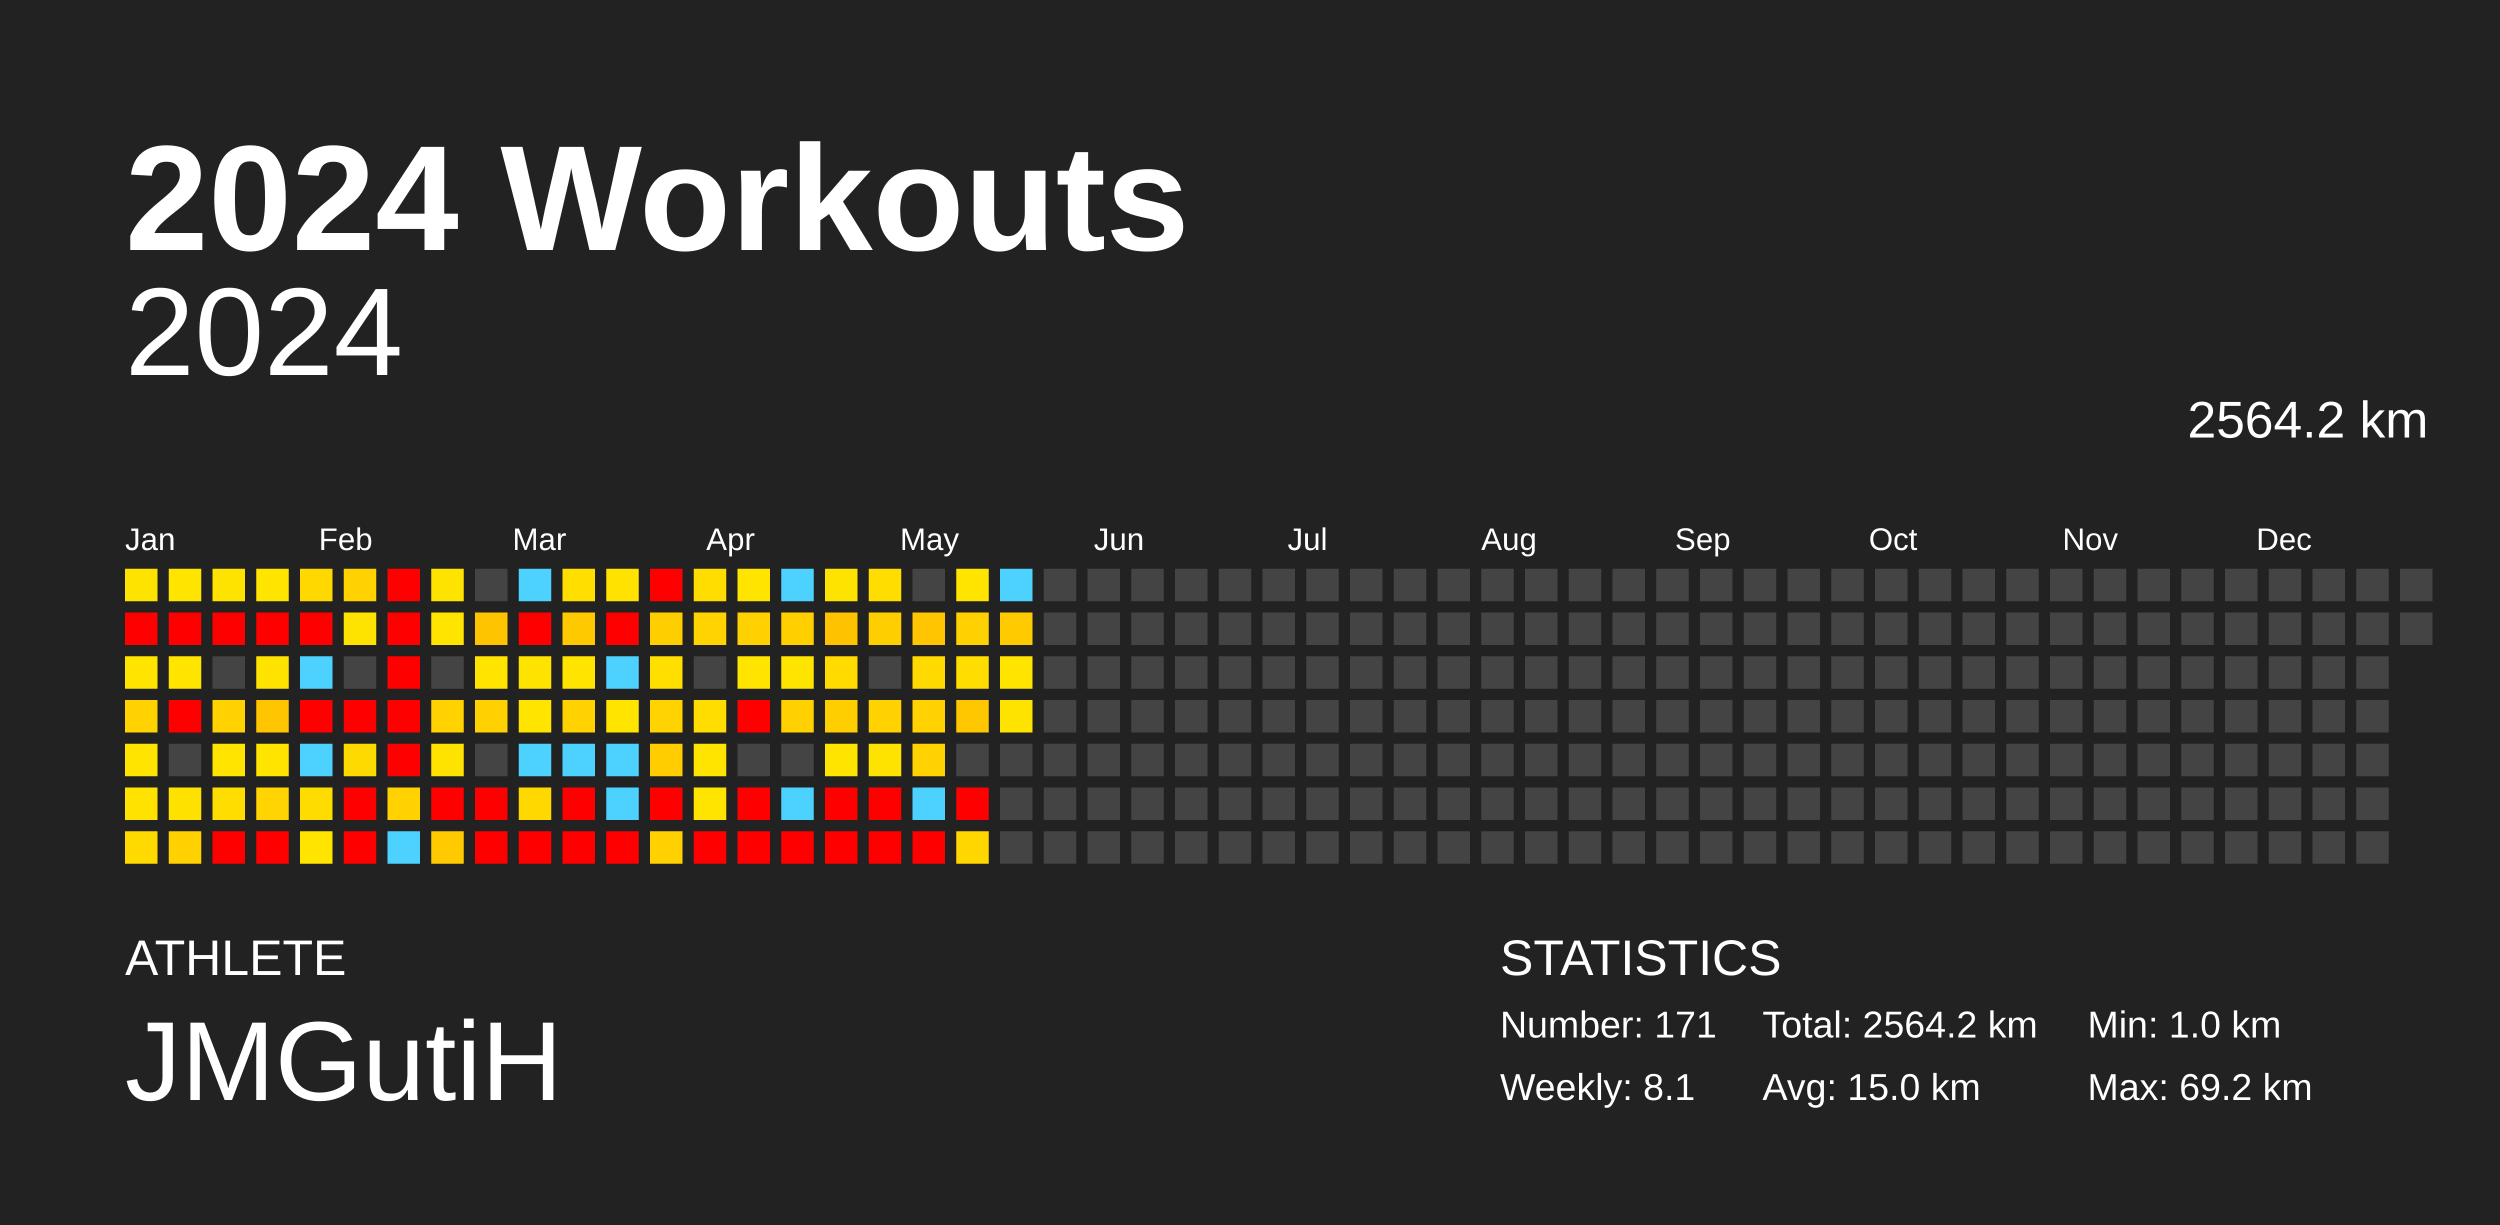
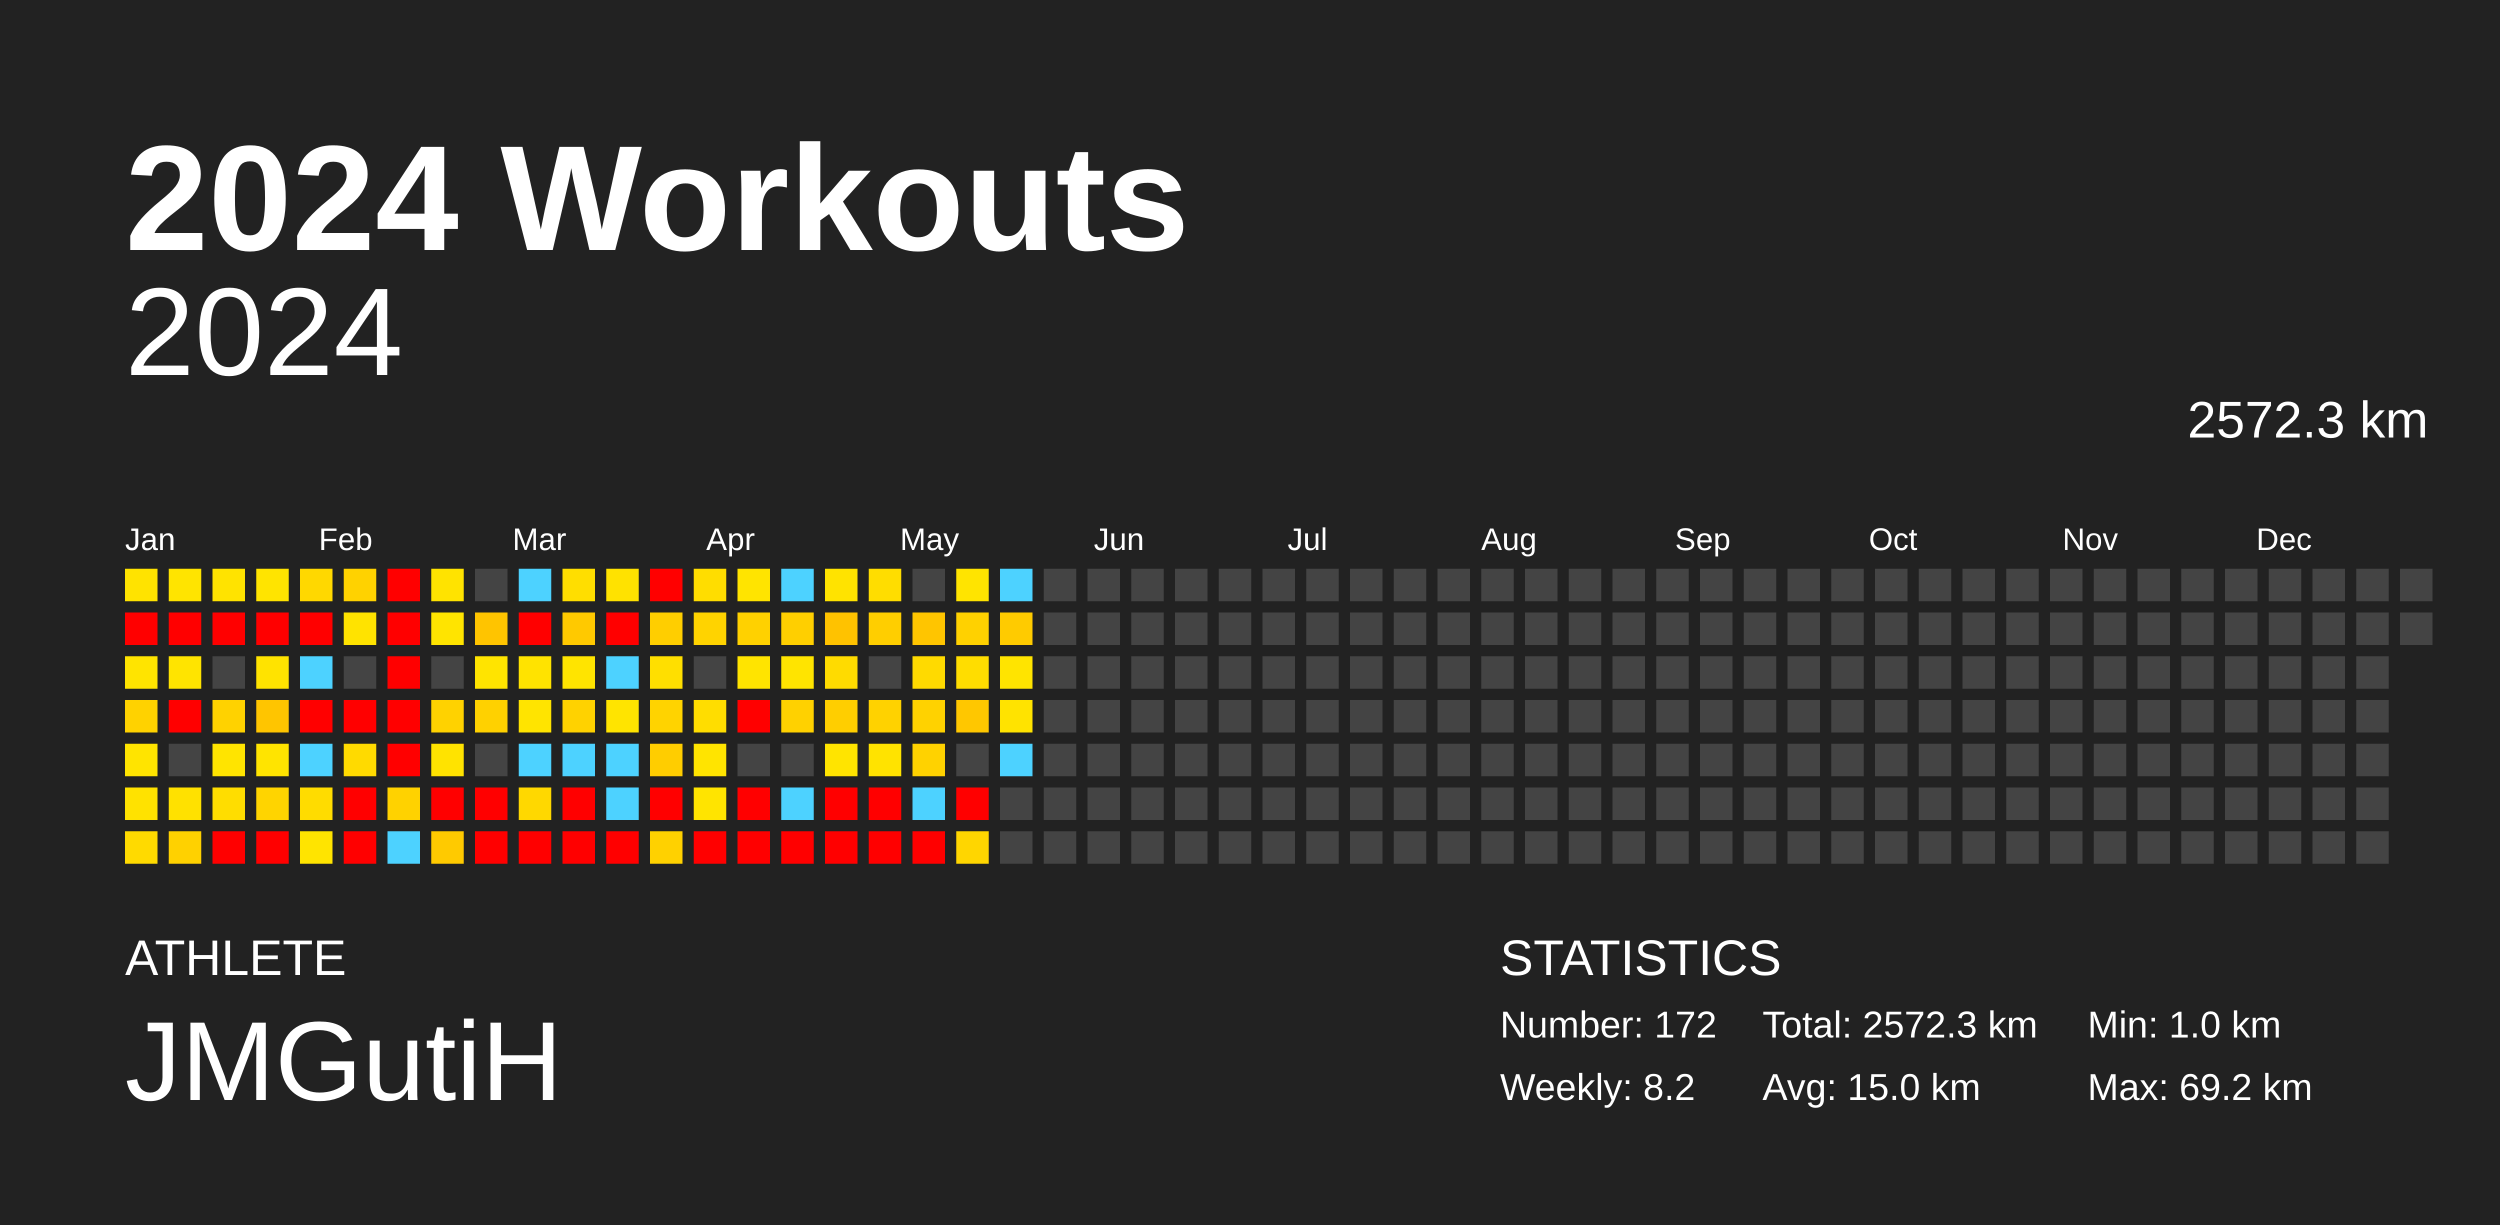
<svg xmlns="http://www.w3.org/2000/svg" baseProfile="full" height="98mm" version="1.1" viewBox="0,0,200,98" width="200mm">
  <defs />
  <rect fill="#222222" height="98" width="200" x="0" y="0" />
  <text fill="#FFFFFF" style="font-size:12px; font-family:Arial; font-weight:bold;" x="10" y="20">2024 Workouts</text>
  <text fill="#FFFFFF" style="font-size:4px; font-family:Arial" x="10" y="78">ATHLETE</text>
  <text fill="#FFFFFF" style="font-size:9px; font-family:Arial" x="10" y="88">JMGutiH</text>
  <text fill="#FFFFFF" style="font-size:4px; font-family:Arial" x="120" y="78">STATISTICS</text>
-   <text fill="#FFFFFF" style="font-size:3px; font-family:Arial" x="120" y="83">Number: 171</text>
-   <text fill="#FFFFFF" style="font-size:3px; font-family:Arial" x="120" y="88">Weekly: 8.1</text>
-   <text fill="#FFFFFF" style="font-size:3px; font-family:Arial" x="141" y="83">Total: 2564.2 km</text>
+   <text fill="#FFFFFF" style="font-size:3px; font-family:Arial" x="120" y="83">Number: 172</text>
+   <text fill="#FFFFFF" style="font-size:3px; font-family:Arial" x="120" y="88">Weekly: 8.2</text>
+   <text fill="#FFFFFF" style="font-size:3px; font-family:Arial" x="141" y="83">Total: 2572.3 km</text>
  <text fill="#FFFFFF" style="font-size:3px; font-family:Arial" x="141" y="88">Avg: 15.0 km</text>
  <text fill="#FFFFFF" style="font-size:3px; font-family:Arial" x="167" y="83">Min: 1.0 km</text>
  <text fill="#FFFFFF" style="font-size:3px; font-family:Arial" x="167" y="88">Max: 69.2 km</text>
  <text alignment-baseline="hanging" fill="#FFFFFF" style="font-size:10.0px; font-family:Arial;" x="10" y="30">2024</text>
-   <text alignment-baseline="hanging" fill="#FFFFFF" style="font-size:4.125px; font-family:Arial;" x="175" y="35">2564.2 km</text>
+   <text alignment-baseline="hanging" fill="#FFFFFF" style="font-size:4.125px; font-family:Arial;" x="175" y="35">2572.3 km</text>
  <text fill="#FFFFFF" style="font-size:2.5px; font-family:Arial" x="10.0" y="44">Jan</text>
  <text fill="#FFFFFF" style="font-size:2.5px; font-family:Arial" x="25.5" y="44">Feb</text>
  <text fill="#FFFFFF" style="font-size:2.5px; font-family:Arial" x="41.0" y="44">Mar</text>
  <text fill="#FFFFFF" style="font-size:2.5px; font-family:Arial" x="56.5" y="44">Apr</text>
  <text fill="#FFFFFF" style="font-size:2.5px; font-family:Arial" x="72.0" y="44">May</text>
  <text fill="#FFFFFF" style="font-size:2.5px; font-family:Arial" x="87.5" y="44">Jun</text>
  <text fill="#FFFFFF" style="font-size:2.5px; font-family:Arial" x="103.0" y="44">Jul</text>
  <text fill="#FFFFFF" style="font-size:2.5px; font-family:Arial" x="118.5" y="44">Aug</text>
  <text fill="#FFFFFF" style="font-size:2.5px; font-family:Arial" x="134.0" y="44">Sep</text>
  <text fill="#FFFFFF" style="font-size:2.5px; font-family:Arial" x="149.5" y="44">Oct</text>
  <text fill="#FFFFFF" style="font-size:2.5px; font-family:Arial" x="165.0" y="44">Nov</text>
  <text fill="#FFFFFF" style="font-size:2.5px; font-family:Arial" x="180.5" y="44">Dec</text>
  <rect fill="#ffe300" height="2.6" width="2.6" x="10.0" y="45.5" />
  <rect fill="red" height="2.6" width="2.6" x="10.0" y="49.0" />
  <rect fill="#ffe400" height="2.6" width="2.6" x="10.0" y="52.5" />
  <rect fill="#ffd200" height="2.6" width="2.6" x="10.0" y="56.0" />
  <rect fill="#ffe400" height="2.6" width="2.6" x="10.0" y="59.5" />
  <rect fill="#ffe200" height="2.6" width="2.6" x="10.0" y="63.0" />
  <rect fill="#ffda00" height="2.6" width="2.6" x="10.0" y="66.5" />
  <rect fill="#ffe400" height="2.6" width="2.6" x="13.5" y="45.5" />
  <rect fill="red" height="2.6" width="2.6" x="13.5" y="49.0" />
  <rect fill="#ffe400" height="2.6" width="2.6" x="13.5" y="52.5" />
  <rect fill="red" height="2.6" width="2.6" x="13.5" y="56.0" />
  <rect fill="#444444" height="2.6" width="2.6" x="13.5" y="59.5" />
  <rect fill="#ffe100" height="2.6" width="2.6" x="13.5" y="63.0" />
  <rect fill="#ffd100" height="2.6" width="2.6" x="13.5" y="66.5" />
  <rect fill="#ffe300" height="2.6" width="2.6" x="17.0" y="45.5" />
  <rect fill="red" height="2.6" width="2.6" x="17.0" y="49.0" />
  <rect fill="#444444" height="2.6" width="2.6" x="17.0" y="52.5" />
  <rect fill="#ffd200" height="2.6" width="2.6" x="17.0" y="56.0" />
  <rect fill="#ffe400" height="2.6" width="2.6" x="17.0" y="59.5" />
  <rect fill="#ffdd00" height="2.6" width="2.6" x="17.0" y="63.0" />
  <rect fill="red" height="2.6" width="2.6" x="17.0" y="66.5" />
  <rect fill="#ffe400" height="2.6" width="2.6" x="20.5" y="45.5" />
  <rect fill="red" height="2.6" width="2.6" x="20.5" y="49.0" />
  <rect fill="#ffe300" height="2.6" width="2.6" x="20.5" y="52.5" />
  <rect fill="#ffc500" height="2.6" width="2.6" x="20.5" y="56.0" />
  <rect fill="#ffe400" height="2.6" width="2.6" x="20.5" y="59.5" />
  <rect fill="#ffd400" height="2.6" width="2.6" x="20.5" y="63.0" />
  <rect fill="red" height="2.6" width="2.6" x="20.5" y="66.5" />
  <rect fill="#ffd800" height="2.6" width="2.6" x="24.0" y="45.5" />
  <rect fill="red" height="2.6" width="2.6" x="24.0" y="49.0" />
  <rect fill="#4dd2ff" height="2.6" width="2.6" x="24.0" y="52.5" />
  <rect fill="red" height="2.6" width="2.6" x="24.0" y="56.0" />
  <rect fill="#4dd2ff" height="2.6" width="2.6" x="24.0" y="59.5" />
  <rect fill="#ffdc00" height="2.6" width="2.6" x="24.0" y="63.0" />
  <rect fill="#ffe400" height="2.6" width="2.6" x="24.0" y="66.5" />
  <rect fill="#ffd200" height="2.6" width="2.6" x="27.5" y="45.5" />
  <rect fill="#ffe300" height="2.6" width="2.6" x="27.5" y="49.0" />
  <rect fill="#444444" height="2.6" width="2.6" x="27.5" y="52.5" />
  <rect fill="red" height="2.6" width="2.6" x="27.5" y="56.0" />
  <rect fill="#ffda00" height="2.6" width="2.6" x="27.5" y="59.5" />
  <rect fill="red" height="2.6" width="2.6" x="27.5" y="63.0" />
  <rect fill="red" height="2.6" width="2.6" x="27.5" y="66.5" />
  <rect fill="red" height="2.6" width="2.6" x="31.0" y="45.5" />
  <rect fill="red" height="2.6" width="2.6" x="31.0" y="49.0" />
  <rect fill="red" height="2.6" width="2.6" x="31.0" y="52.5" />
  <rect fill="red" height="2.6" width="2.6" x="31.0" y="56.0" />
  <rect fill="red" height="2.6" width="2.6" x="31.0" y="59.5" />
  <rect fill="#ffd200" height="2.6" width="2.6" x="31.0" y="63.0" />
  <rect fill="#4dd2ff" height="2.6" width="2.6" x="31.0" y="66.5" />
  <rect fill="#ffe300" height="2.6" width="2.6" x="34.5" y="45.5" />
  <rect fill="#ffe400" height="2.6" width="2.6" x="34.5" y="49.0" />
  <rect fill="#444444" height="2.6" width="2.6" x="34.5" y="52.5" />
  <rect fill="#ffd200" height="2.6" width="2.6" x="34.5" y="56.0" />
  <rect fill="#ffe300" height="2.6" width="2.6" x="34.5" y="59.5" />
  <rect fill="red" height="2.6" width="2.6" x="34.5" y="63.0" />
  <rect fill="#ffca00" height="2.6" width="2.6" x="34.5" y="66.5" />
  <rect fill="#444444" height="2.6" width="2.6" x="38.0" y="45.5" />
  <rect fill="#ffc400" height="2.6" width="2.6" x="38.0" y="49.0" />
  <rect fill="#ffe400" height="2.6" width="2.6" x="38.0" y="52.5" />
  <rect fill="#ffd100" height="2.6" width="2.6" x="38.0" y="56.0" />
  <rect fill="#444444" height="2.6" width="2.6" x="38.0" y="59.5" />
  <rect fill="red" height="2.6" width="2.6" x="38.0" y="63.0" />
  <rect fill="red" height="2.6" width="2.6" x="38.0" y="66.5" />
  <rect fill="#4dd2ff" height="2.6" width="2.6" x="41.5" y="45.5" />
  <rect fill="red" height="2.6" width="2.6" x="41.5" y="49.0" />
  <rect fill="#ffe300" height="2.6" width="2.6" x="41.5" y="52.5" />
  <rect fill="#ffe400" height="2.6" width="2.6" x="41.5" y="56.0" />
  <rect fill="#4dd2ff" height="2.6" width="2.6" x="41.5" y="59.5" />
  <rect fill="#ffd800" height="2.6" width="2.6" x="41.5" y="63.0" />
  <rect fill="red" height="2.6" width="2.6" x="41.5" y="66.5" />
  <rect fill="#ffde00" height="2.6" width="2.6" x="45.0" y="45.5" />
  <rect fill="#ffc900" height="2.6" width="2.6" x="45.0" y="49.0" />
  <rect fill="#ffe400" height="2.6" width="2.6" x="45.0" y="52.5" />
  <rect fill="#ffd200" height="2.6" width="2.6" x="45.0" y="56.0" />
  <rect fill="#4dd2ff" height="2.6" width="2.6" x="45.0" y="59.5" />
  <rect fill="red" height="2.6" width="2.6" x="45.0" y="63.0" />
  <rect fill="red" height="2.6" width="2.6" x="45.0" y="66.5" />
  <rect fill="#ffe200" height="2.6" width="2.6" x="48.5" y="45.5" />
  <rect fill="red" height="2.6" width="2.6" x="48.5" y="49.0" />
  <rect fill="#4dd2ff" height="2.6" width="2.6" x="48.5" y="52.5" />
  <rect fill="#ffe400" height="2.6" width="2.6" x="48.5" y="56.0" />
  <rect fill="#4dd2ff" height="2.6" width="2.6" x="48.5" y="59.5" />
  <rect fill="#4dd2ff" height="2.6" width="2.6" x="48.5" y="63.0" />
  <rect fill="red" height="2.6" width="2.6" x="48.5" y="66.5" />
  <rect fill="red" height="2.6" width="2.6" x="52.0" y="45.5" />
  <rect fill="#ffce00" height="2.6" width="2.6" x="52.0" y="49.0" />
  <rect fill="#ffdf00" height="2.6" width="2.6" x="52.0" y="52.5" />
  <rect fill="#ffd300" height="2.6" width="2.6" x="52.0" y="56.0" />
  <rect fill="#ffcd00" height="2.6" width="2.6" x="52.0" y="59.5" />
  <rect fill="red" height="2.6" width="2.6" x="52.0" y="63.0" />
  <rect fill="#ffd100" height="2.6" width="2.6" x="52.0" y="66.5" />
  <rect fill="#ffdd00" height="2.6" width="2.6" x="55.5" y="45.5" />
  <rect fill="#ffd300" height="2.6" width="2.6" x="55.5" y="49.0" />
  <rect fill="#444444" height="2.6" width="2.6" x="55.5" y="52.5" />
  <rect fill="#ffdd00" height="2.6" width="2.6" x="55.5" y="56.0" />
  <rect fill="#ffe400" height="2.6" width="2.6" x="55.5" y="59.5" />
  <rect fill="#ffe400" height="2.6" width="2.6" x="55.5" y="63.0" />
  <rect fill="red" height="2.6" width="2.6" x="55.5" y="66.5" />
  <rect fill="#ffe400" height="2.6" width="2.6" x="59.0" y="45.5" />
  <rect fill="#ffd100" height="2.6" width="2.6" x="59.0" y="49.0" />
  <rect fill="#ffe400" height="2.6" width="2.6" x="59.0" y="52.5" />
  <rect fill="red" height="2.6" width="2.6" x="59.0" y="56.0" />
  <rect fill="#444444" height="2.6" width="2.6" x="59.0" y="59.5" />
  <rect fill="red" height="2.6" width="2.6" x="59.0" y="63.0" />
  <rect fill="red" height="2.6" width="2.6" x="59.0" y="66.5" />
  <rect fill="#4dd2ff" height="2.6" width="2.6" x="62.5" y="45.5" />
  <rect fill="#ffcf00" height="2.6" width="2.6" x="62.5" y="49.0" />
  <rect fill="#ffe400" height="2.6" width="2.6" x="62.5" y="52.5" />
  <rect fill="#ffd100" height="2.6" width="2.6" x="62.5" y="56.0" />
  <rect fill="#444444" height="2.6" width="2.6" x="62.5" y="59.5" />
  <rect fill="#4dd2ff" height="2.6" width="2.6" x="62.5" y="63.0" />
  <rect fill="red" height="2.6" width="2.6" x="62.5" y="66.5" />
  <rect fill="#ffe300" height="2.6" width="2.6" x="66.0" y="45.5" />
  <rect fill="#ffc200" height="2.6" width="2.6" x="66.0" y="49.0" />
  <rect fill="#ffdb00" height="2.6" width="2.6" x="66.0" y="52.5" />
  <rect fill="#ffce00" height="2.6" width="2.6" x="66.0" y="56.0" />
  <rect fill="#ffe400" height="2.6" width="2.6" x="66.0" y="59.5" />
  <rect fill="red" height="2.6" width="2.6" x="66.0" y="63.0" />
  <rect fill="red" height="2.6" width="2.6" x="66.0" y="66.5" />
  <rect fill="#ffdd00" height="2.6" width="2.6" x="69.5" y="45.5" />
  <rect fill="#ffce00" height="2.6" width="2.6" x="69.5" y="49.0" />
  <rect fill="#444444" height="2.6" width="2.6" x="69.5" y="52.5" />
  <rect fill="#ffd200" height="2.6" width="2.6" x="69.5" y="56.0" />
  <rect fill="#ffe300" height="2.6" width="2.6" x="69.5" y="59.5" />
  <rect fill="red" height="2.6" width="2.6" x="69.5" y="63.0" />
  <rect fill="red" height="2.6" width="2.6" x="69.5" y="66.5" />
  <rect fill="#444444" height="2.6" width="2.6" x="73.0" y="45.5" />
  <rect fill="#ffc500" height="2.6" width="2.6" x="73.0" y="49.0" />
  <rect fill="#ffda00" height="2.6" width="2.6" x="73.0" y="52.5" />
  <rect fill="#ffd200" height="2.6" width="2.6" x="73.0" y="56.0" />
  <rect fill="#ffd200" height="2.6" width="2.6" x="73.0" y="59.5" />
  <rect fill="#4dd2ff" height="2.6" width="2.6" x="73.0" y="63.0" />
  <rect fill="red" height="2.6" width="2.6" x="73.0" y="66.5" />
  <rect fill="#ffe400" height="2.6" width="2.6" x="76.5" y="45.5" />
  <rect fill="#ffd100" height="2.6" width="2.6" x="76.5" y="49.0" />
  <rect fill="#ffdd00" height="2.6" width="2.6" x="76.5" y="52.5" />
  <rect fill="#ffc700" height="2.6" width="2.6" x="76.5" y="56.0" />
  <rect fill="#444444" height="2.6" width="2.6" x="76.5" y="59.5" />
  <rect fill="red" height="2.6" width="2.6" x="76.5" y="63.0" />
  <rect fill="#ffd600" height="2.6" width="2.6" x="76.5" y="66.5" />
  <rect fill="#4dd2ff" height="2.6" width="2.6" x="80.0" y="45.5" />
  <rect fill="#ffcb00" height="2.6" width="2.6" x="80.0" y="49.0" />
  <rect fill="#ffe400" height="2.6" width="2.6" x="80.0" y="52.5" />
  <rect fill="#ffe300" height="2.6" width="2.6" x="80.0" y="56.0" />
-   <rect fill="#444444" height="2.6" width="2.6" x="80.0" y="59.5" />
+   <rect fill="#4dd2ff" height="2.6" width="2.6" x="80.0" y="59.5" />
  <rect fill="#444444" height="2.6" width="2.6" x="80.0" y="63.0" />
  <rect fill="#444444" height="2.6" width="2.6" x="80.0" y="66.5" />
  <rect fill="#444444" height="2.6" width="2.6" x="83.5" y="45.5" />
  <rect fill="#444444" height="2.6" width="2.6" x="83.5" y="49.0" />
  <rect fill="#444444" height="2.6" width="2.6" x="83.5" y="52.5" />
  <rect fill="#444444" height="2.6" width="2.6" x="83.5" y="56.0" />
  <rect fill="#444444" height="2.6" width="2.6" x="83.5" y="59.5" />
  <rect fill="#444444" height="2.6" width="2.6" x="83.5" y="63.0" />
  <rect fill="#444444" height="2.6" width="2.6" x="83.5" y="66.5" />
  <rect fill="#444444" height="2.6" width="2.6" x="87.0" y="45.5" />
  <rect fill="#444444" height="2.6" width="2.6" x="87.0" y="49.0" />
  <rect fill="#444444" height="2.6" width="2.6" x="87.0" y="52.5" />
  <rect fill="#444444" height="2.6" width="2.6" x="87.0" y="56.0" />
  <rect fill="#444444" height="2.6" width="2.6" x="87.0" y="59.5" />
  <rect fill="#444444" height="2.6" width="2.6" x="87.0" y="63.0" />
  <rect fill="#444444" height="2.6" width="2.6" x="87.0" y="66.5" />
  <rect fill="#444444" height="2.6" width="2.6" x="90.5" y="45.5" />
  <rect fill="#444444" height="2.6" width="2.6" x="90.5" y="49.0" />
  <rect fill="#444444" height="2.6" width="2.6" x="90.5" y="52.5" />
  <rect fill="#444444" height="2.6" width="2.6" x="90.5" y="56.0" />
  <rect fill="#444444" height="2.6" width="2.6" x="90.5" y="59.5" />
  <rect fill="#444444" height="2.6" width="2.6" x="90.5" y="63.0" />
  <rect fill="#444444" height="2.6" width="2.6" x="90.5" y="66.5" />
  <rect fill="#444444" height="2.6" width="2.6" x="94.0" y="45.5" />
  <rect fill="#444444" height="2.6" width="2.6" x="94.0" y="49.0" />
  <rect fill="#444444" height="2.6" width="2.6" x="94.0" y="52.5" />
  <rect fill="#444444" height="2.6" width="2.6" x="94.0" y="56.0" />
  <rect fill="#444444" height="2.6" width="2.6" x="94.0" y="59.5" />
  <rect fill="#444444" height="2.6" width="2.6" x="94.0" y="63.0" />
  <rect fill="#444444" height="2.6" width="2.6" x="94.0" y="66.5" />
  <rect fill="#444444" height="2.6" width="2.6" x="97.5" y="45.5" />
  <rect fill="#444444" height="2.6" width="2.6" x="97.5" y="49.0" />
  <rect fill="#444444" height="2.6" width="2.6" x="97.5" y="52.5" />
  <rect fill="#444444" height="2.6" width="2.6" x="97.5" y="56.0" />
  <rect fill="#444444" height="2.6" width="2.6" x="97.5" y="59.5" />
  <rect fill="#444444" height="2.6" width="2.6" x="97.5" y="63.0" />
  <rect fill="#444444" height="2.6" width="2.6" x="97.5" y="66.5" />
  <rect fill="#444444" height="2.6" width="2.6" x="101.0" y="45.5" />
  <rect fill="#444444" height="2.6" width="2.6" x="101.0" y="49.0" />
  <rect fill="#444444" height="2.6" width="2.6" x="101.0" y="52.5" />
  <rect fill="#444444" height="2.6" width="2.6" x="101.0" y="56.0" />
  <rect fill="#444444" height="2.6" width="2.6" x="101.0" y="59.5" />
  <rect fill="#444444" height="2.6" width="2.6" x="101.0" y="63.0" />
  <rect fill="#444444" height="2.6" width="2.6" x="101.0" y="66.5" />
  <rect fill="#444444" height="2.6" width="2.6" x="104.5" y="45.5" />
  <rect fill="#444444" height="2.6" width="2.6" x="104.5" y="49.0" />
  <rect fill="#444444" height="2.6" width="2.6" x="104.5" y="52.5" />
  <rect fill="#444444" height="2.6" width="2.6" x="104.5" y="56.0" />
  <rect fill="#444444" height="2.6" width="2.6" x="104.5" y="59.5" />
  <rect fill="#444444" height="2.6" width="2.6" x="104.5" y="63.0" />
  <rect fill="#444444" height="2.6" width="2.6" x="104.5" y="66.5" />
  <rect fill="#444444" height="2.6" width="2.6" x="108.0" y="45.5" />
  <rect fill="#444444" height="2.6" width="2.6" x="108.0" y="49.0" />
  <rect fill="#444444" height="2.6" width="2.6" x="108.0" y="52.5" />
  <rect fill="#444444" height="2.6" width="2.6" x="108.0" y="56.0" />
  <rect fill="#444444" height="2.6" width="2.6" x="108.0" y="59.5" />
  <rect fill="#444444" height="2.6" width="2.6" x="108.0" y="63.0" />
  <rect fill="#444444" height="2.6" width="2.6" x="108.0" y="66.5" />
  <rect fill="#444444" height="2.6" width="2.6" x="111.5" y="45.5" />
  <rect fill="#444444" height="2.6" width="2.6" x="111.5" y="49.0" />
  <rect fill="#444444" height="2.6" width="2.6" x="111.5" y="52.5" />
  <rect fill="#444444" height="2.6" width="2.6" x="111.5" y="56.0" />
  <rect fill="#444444" height="2.6" width="2.6" x="111.5" y="59.5" />
  <rect fill="#444444" height="2.6" width="2.6" x="111.5" y="63.0" />
  <rect fill="#444444" height="2.6" width="2.6" x="111.5" y="66.5" />
  <rect fill="#444444" height="2.6" width="2.6" x="115.0" y="45.5" />
  <rect fill="#444444" height="2.6" width="2.6" x="115.0" y="49.0" />
  <rect fill="#444444" height="2.6" width="2.6" x="115.0" y="52.5" />
  <rect fill="#444444" height="2.6" width="2.6" x="115.0" y="56.0" />
  <rect fill="#444444" height="2.6" width="2.6" x="115.0" y="59.5" />
  <rect fill="#444444" height="2.6" width="2.6" x="115.0" y="63.0" />
  <rect fill="#444444" height="2.6" width="2.6" x="115.0" y="66.5" />
  <rect fill="#444444" height="2.6" width="2.6" x="118.5" y="45.5" />
  <rect fill="#444444" height="2.6" width="2.6" x="118.5" y="49.0" />
  <rect fill="#444444" height="2.6" width="2.6" x="118.5" y="52.5" />
  <rect fill="#444444" height="2.6" width="2.6" x="118.5" y="56.0" />
  <rect fill="#444444" height="2.6" width="2.6" x="118.5" y="59.5" />
  <rect fill="#444444" height="2.6" width="2.6" x="118.5" y="63.0" />
  <rect fill="#444444" height="2.6" width="2.6" x="118.5" y="66.5" />
  <rect fill="#444444" height="2.6" width="2.6" x="122.0" y="45.5" />
  <rect fill="#444444" height="2.6" width="2.6" x="122.0" y="49.0" />
  <rect fill="#444444" height="2.6" width="2.6" x="122.0" y="52.5" />
  <rect fill="#444444" height="2.6" width="2.6" x="122.0" y="56.0" />
  <rect fill="#444444" height="2.6" width="2.6" x="122.0" y="59.5" />
  <rect fill="#444444" height="2.6" width="2.6" x="122.0" y="63.0" />
  <rect fill="#444444" height="2.6" width="2.6" x="122.0" y="66.5" />
  <rect fill="#444444" height="2.6" width="2.6" x="125.5" y="45.5" />
  <rect fill="#444444" height="2.6" width="2.6" x="125.5" y="49.0" />
  <rect fill="#444444" height="2.6" width="2.6" x="125.5" y="52.5" />
  <rect fill="#444444" height="2.6" width="2.6" x="125.5" y="56.0" />
  <rect fill="#444444" height="2.6" width="2.6" x="125.5" y="59.5" />
  <rect fill="#444444" height="2.6" width="2.6" x="125.5" y="63.0" />
  <rect fill="#444444" height="2.6" width="2.6" x="125.5" y="66.5" />
  <rect fill="#444444" height="2.6" width="2.6" x="129.0" y="45.5" />
  <rect fill="#444444" height="2.6" width="2.6" x="129.0" y="49.0" />
  <rect fill="#444444" height="2.6" width="2.6" x="129.0" y="52.5" />
  <rect fill="#444444" height="2.6" width="2.6" x="129.0" y="56.0" />
  <rect fill="#444444" height="2.6" width="2.6" x="129.0" y="59.5" />
  <rect fill="#444444" height="2.6" width="2.6" x="129.0" y="63.0" />
  <rect fill="#444444" height="2.6" width="2.6" x="129.0" y="66.5" />
  <rect fill="#444444" height="2.6" width="2.6" x="132.5" y="45.5" />
  <rect fill="#444444" height="2.6" width="2.6" x="132.5" y="49.0" />
  <rect fill="#444444" height="2.6" width="2.6" x="132.5" y="52.5" />
  <rect fill="#444444" height="2.6" width="2.6" x="132.5" y="56.0" />
  <rect fill="#444444" height="2.6" width="2.6" x="132.5" y="59.5" />
  <rect fill="#444444" height="2.6" width="2.6" x="132.5" y="63.0" />
  <rect fill="#444444" height="2.6" width="2.6" x="132.5" y="66.5" />
  <rect fill="#444444" height="2.6" width="2.6" x="136.0" y="45.5" />
  <rect fill="#444444" height="2.6" width="2.6" x="136.0" y="49.0" />
  <rect fill="#444444" height="2.6" width="2.6" x="136.0" y="52.5" />
  <rect fill="#444444" height="2.6" width="2.6" x="136.0" y="56.0" />
  <rect fill="#444444" height="2.6" width="2.6" x="136.0" y="59.5" />
  <rect fill="#444444" height="2.6" width="2.6" x="136.0" y="63.0" />
  <rect fill="#444444" height="2.6" width="2.6" x="136.0" y="66.5" />
  <rect fill="#444444" height="2.6" width="2.6" x="139.5" y="45.5" />
  <rect fill="#444444" height="2.6" width="2.6" x="139.5" y="49.0" />
  <rect fill="#444444" height="2.6" width="2.6" x="139.5" y="52.5" />
  <rect fill="#444444" height="2.6" width="2.6" x="139.5" y="56.0" />
  <rect fill="#444444" height="2.6" width="2.6" x="139.5" y="59.5" />
  <rect fill="#444444" height="2.6" width="2.6" x="139.5" y="63.0" />
  <rect fill="#444444" height="2.6" width="2.6" x="139.5" y="66.5" />
  <rect fill="#444444" height="2.6" width="2.6" x="143.0" y="45.5" />
  <rect fill="#444444" height="2.6" width="2.6" x="143.0" y="49.0" />
  <rect fill="#444444" height="2.6" width="2.6" x="143.0" y="52.5" />
  <rect fill="#444444" height="2.6" width="2.6" x="143.0" y="56.0" />
  <rect fill="#444444" height="2.6" width="2.6" x="143.0" y="59.5" />
  <rect fill="#444444" height="2.6" width="2.6" x="143.0" y="63.0" />
  <rect fill="#444444" height="2.6" width="2.6" x="143.0" y="66.5" />
  <rect fill="#444444" height="2.6" width="2.6" x="146.5" y="45.5" />
  <rect fill="#444444" height="2.6" width="2.6" x="146.5" y="49.0" />
  <rect fill="#444444" height="2.6" width="2.6" x="146.5" y="52.5" />
  <rect fill="#444444" height="2.6" width="2.6" x="146.5" y="56.0" />
  <rect fill="#444444" height="2.6" width="2.6" x="146.5" y="59.5" />
  <rect fill="#444444" height="2.6" width="2.6" x="146.5" y="63.0" />
  <rect fill="#444444" height="2.6" width="2.6" x="146.5" y="66.5" />
  <rect fill="#444444" height="2.6" width="2.6" x="150.0" y="45.5" />
  <rect fill="#444444" height="2.6" width="2.6" x="150.0" y="49.0" />
  <rect fill="#444444" height="2.6" width="2.6" x="150.0" y="52.5" />
  <rect fill="#444444" height="2.6" width="2.6" x="150.0" y="56.0" />
  <rect fill="#444444" height="2.6" width="2.6" x="150.0" y="59.5" />
  <rect fill="#444444" height="2.6" width="2.6" x="150.0" y="63.0" />
  <rect fill="#444444" height="2.6" width="2.6" x="150.0" y="66.5" />
  <rect fill="#444444" height="2.6" width="2.6" x="153.5" y="45.5" />
  <rect fill="#444444" height="2.6" width="2.6" x="153.5" y="49.0" />
  <rect fill="#444444" height="2.6" width="2.6" x="153.5" y="52.5" />
  <rect fill="#444444" height="2.6" width="2.6" x="153.5" y="56.0" />
  <rect fill="#444444" height="2.6" width="2.6" x="153.5" y="59.5" />
  <rect fill="#444444" height="2.6" width="2.6" x="153.5" y="63.0" />
  <rect fill="#444444" height="2.6" width="2.6" x="153.5" y="66.5" />
  <rect fill="#444444" height="2.6" width="2.6" x="157.0" y="45.5" />
  <rect fill="#444444" height="2.6" width="2.6" x="157.0" y="49.0" />
  <rect fill="#444444" height="2.6" width="2.6" x="157.0" y="52.5" />
  <rect fill="#444444" height="2.6" width="2.6" x="157.0" y="56.0" />
  <rect fill="#444444" height="2.6" width="2.6" x="157.0" y="59.5" />
  <rect fill="#444444" height="2.6" width="2.6" x="157.0" y="63.0" />
  <rect fill="#444444" height="2.6" width="2.6" x="157.0" y="66.5" />
  <rect fill="#444444" height="2.6" width="2.6" x="160.5" y="45.5" />
  <rect fill="#444444" height="2.6" width="2.6" x="160.5" y="49.0" />
  <rect fill="#444444" height="2.6" width="2.6" x="160.5" y="52.5" />
  <rect fill="#444444" height="2.6" width="2.6" x="160.5" y="56.0" />
  <rect fill="#444444" height="2.6" width="2.6" x="160.5" y="59.5" />
  <rect fill="#444444" height="2.6" width="2.6" x="160.5" y="63.0" />
  <rect fill="#444444" height="2.6" width="2.6" x="160.5" y="66.5" />
  <rect fill="#444444" height="2.6" width="2.6" x="164.0" y="45.5" />
  <rect fill="#444444" height="2.6" width="2.6" x="164.0" y="49.0" />
  <rect fill="#444444" height="2.6" width="2.6" x="164.0" y="52.5" />
  <rect fill="#444444" height="2.6" width="2.6" x="164.0" y="56.0" />
  <rect fill="#444444" height="2.6" width="2.6" x="164.0" y="59.5" />
  <rect fill="#444444" height="2.6" width="2.6" x="164.0" y="63.0" />
  <rect fill="#444444" height="2.6" width="2.6" x="164.0" y="66.5" />
  <rect fill="#444444" height="2.6" width="2.6" x="167.5" y="45.5" />
  <rect fill="#444444" height="2.6" width="2.6" x="167.5" y="49.0" />
  <rect fill="#444444" height="2.6" width="2.6" x="167.5" y="52.5" />
  <rect fill="#444444" height="2.6" width="2.6" x="167.5" y="56.0" />
  <rect fill="#444444" height="2.6" width="2.6" x="167.5" y="59.5" />
  <rect fill="#444444" height="2.6" width="2.6" x="167.5" y="63.0" />
  <rect fill="#444444" height="2.6" width="2.6" x="167.5" y="66.5" />
  <rect fill="#444444" height="2.6" width="2.6" x="171.0" y="45.5" />
  <rect fill="#444444" height="2.6" width="2.6" x="171.0" y="49.0" />
  <rect fill="#444444" height="2.6" width="2.6" x="171.0" y="52.5" />
  <rect fill="#444444" height="2.6" width="2.6" x="171.0" y="56.0" />
  <rect fill="#444444" height="2.6" width="2.6" x="171.0" y="59.5" />
  <rect fill="#444444" height="2.6" width="2.6" x="171.0" y="63.0" />
  <rect fill="#444444" height="2.6" width="2.6" x="171.0" y="66.5" />
  <rect fill="#444444" height="2.6" width="2.6" x="174.5" y="45.5" />
  <rect fill="#444444" height="2.6" width="2.6" x="174.5" y="49.0" />
  <rect fill="#444444" height="2.6" width="2.6" x="174.5" y="52.5" />
  <rect fill="#444444" height="2.6" width="2.6" x="174.5" y="56.0" />
  <rect fill="#444444" height="2.6" width="2.6" x="174.5" y="59.5" />
  <rect fill="#444444" height="2.6" width="2.6" x="174.5" y="63.0" />
  <rect fill="#444444" height="2.6" width="2.6" x="174.5" y="66.5" />
  <rect fill="#444444" height="2.6" width="2.6" x="178.0" y="45.5" />
  <rect fill="#444444" height="2.6" width="2.6" x="178.0" y="49.0" />
  <rect fill="#444444" height="2.6" width="2.6" x="178.0" y="52.5" />
  <rect fill="#444444" height="2.6" width="2.6" x="178.0" y="56.0" />
  <rect fill="#444444" height="2.6" width="2.6" x="178.0" y="59.5" />
  <rect fill="#444444" height="2.6" width="2.6" x="178.0" y="63.0" />
  <rect fill="#444444" height="2.6" width="2.6" x="178.0" y="66.5" />
  <rect fill="#444444" height="2.6" width="2.6" x="181.5" y="45.5" />
  <rect fill="#444444" height="2.6" width="2.6" x="181.5" y="49.0" />
  <rect fill="#444444" height="2.6" width="2.6" x="181.5" y="52.5" />
  <rect fill="#444444" height="2.6" width="2.6" x="181.5" y="56.0" />
  <rect fill="#444444" height="2.6" width="2.6" x="181.5" y="59.5" />
  <rect fill="#444444" height="2.6" width="2.6" x="181.5" y="63.0" />
  <rect fill="#444444" height="2.6" width="2.6" x="181.5" y="66.5" />
  <rect fill="#444444" height="2.6" width="2.6" x="185.0" y="45.5" />
  <rect fill="#444444" height="2.6" width="2.6" x="185.0" y="49.0" />
  <rect fill="#444444" height="2.6" width="2.6" x="185.0" y="52.5" />
  <rect fill="#444444" height="2.6" width="2.6" x="185.0" y="56.0" />
  <rect fill="#444444" height="2.6" width="2.6" x="185.0" y="59.5" />
  <rect fill="#444444" height="2.6" width="2.6" x="185.0" y="63.0" />
  <rect fill="#444444" height="2.6" width="2.6" x="185.0" y="66.5" />
  <rect fill="#444444" height="2.6" width="2.6" x="188.5" y="45.5" />
  <rect fill="#444444" height="2.6" width="2.6" x="188.5" y="49.0" />
  <rect fill="#444444" height="2.6" width="2.6" x="188.5" y="52.5" />
  <rect fill="#444444" height="2.6" width="2.6" x="188.5" y="56.0" />
  <rect fill="#444444" height="2.6" width="2.6" x="188.5" y="59.5" />
  <rect fill="#444444" height="2.6" width="2.6" x="188.5" y="63.0" />
  <rect fill="#444444" height="2.6" width="2.6" x="188.5" y="66.5" />
  <rect fill="#444444" height="2.6" width="2.6" x="192.0" y="45.5" />
  <rect fill="#444444" height="2.6" width="2.6" x="192.0" y="49.0" />
</svg>
